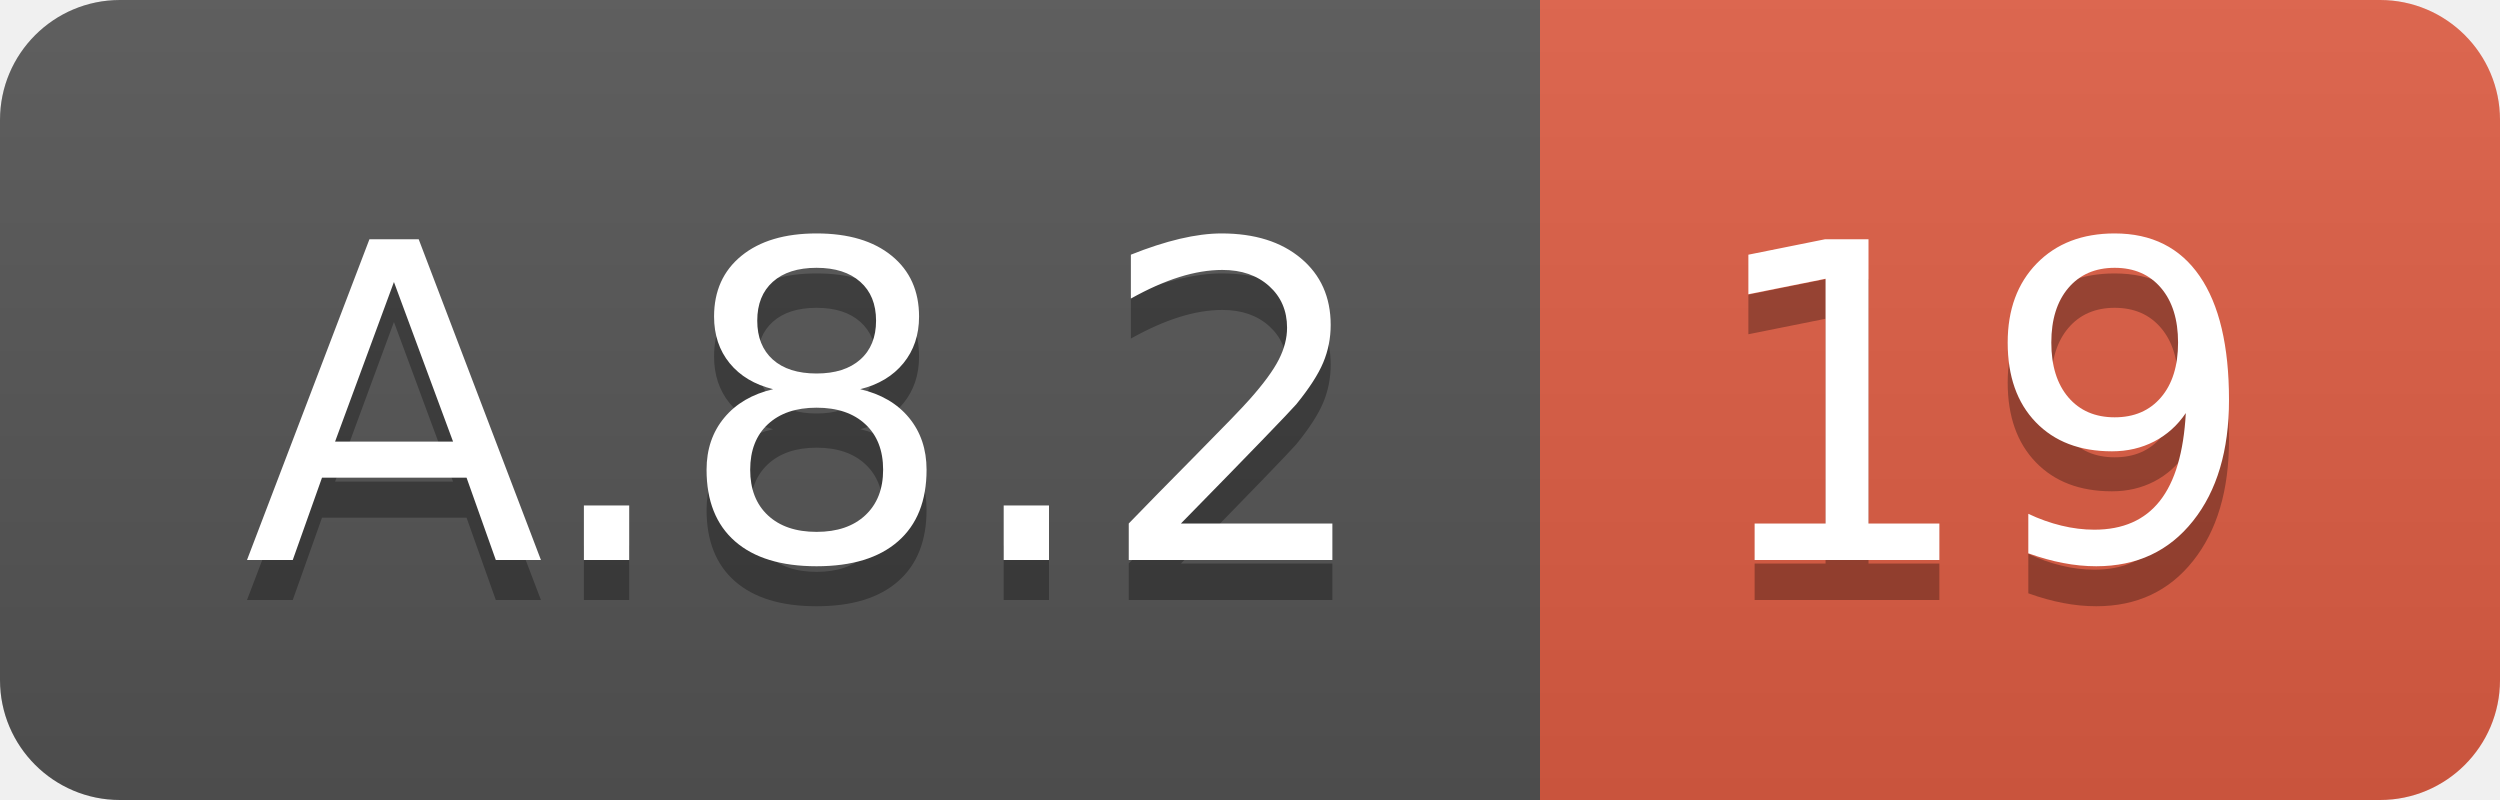
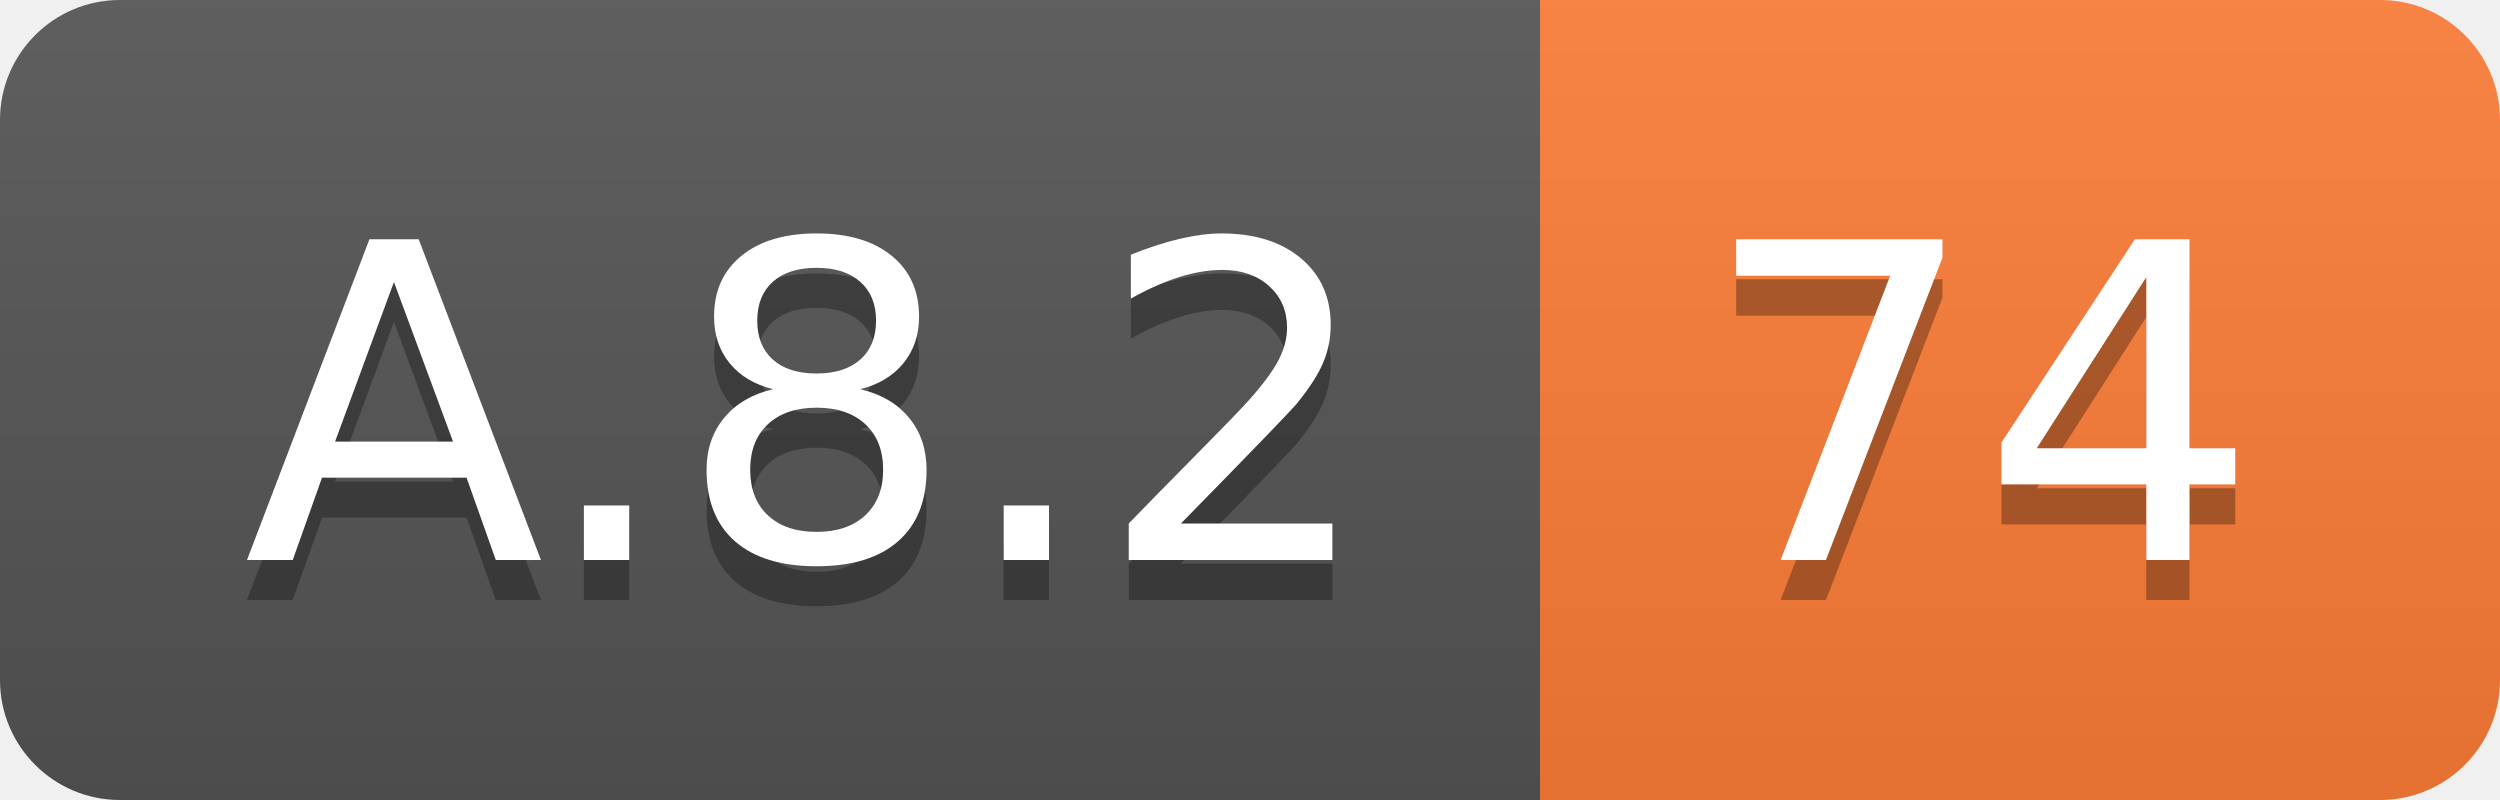
<svg xmlns="http://www.w3.org/2000/svg" width="62.5" height="20">
  <linearGradient id="smooth" x2="0" y2="100%">
    <stop offset="0" stop-color="#bbb" stop-opacity=".1" />
    <stop offset="1" stop-opacity=".1" />
  </linearGradient>
  <clipPath id="round">
    <rect width="62.5" height="20" rx="3" fill="#fff" />
  </clipPath>
  <g clip-path="url(#round)">
    <rect width="38.5" height="20" fill="#555" />
-     <rect x="38.5" width="24.0" height="20" fill="#e05d44" />
+     <rect x="38.5" width="24.0" height="20" fill="#fe7d37" />
    <rect width="62.5" height="20" fill="url(#smooth)" />
  </g>
  <g fill="#fff" text-anchor="middle" font-family="DejaVu Sans,Verdana,Geneva,sans-serif" font-size="110">
    <text x="202.5" y="150" fill="#010101" fill-opacity=".3" transform="scale(0.1)" textLength="285.0" lengthAdjust="spacing">A.8.2</text>
    <text x="202.5" y="140" transform="scale(0.1)" textLength="285.0" lengthAdjust="spacing">A.8.2</text>
-     <text x="495.0" y="150" fill="#010101" fill-opacity=".3" transform="scale(0.1)" textLength="140.0" lengthAdjust="spacing">19</text>
-     <text x="495.0" y="140" transform="scale(0.1)" textLength="140.0" lengthAdjust="spacing">19</text>
+     <text x="495.0" y="150" fill="#010101" fill-opacity=".3" transform="scale(0.1)" textLength="140.0" lengthAdjust="spacing">74</text>
+     <text x="495.0" y="140" transform="scale(0.1)" textLength="140.0" lengthAdjust="spacing">74</text>
  </g>
</svg>
